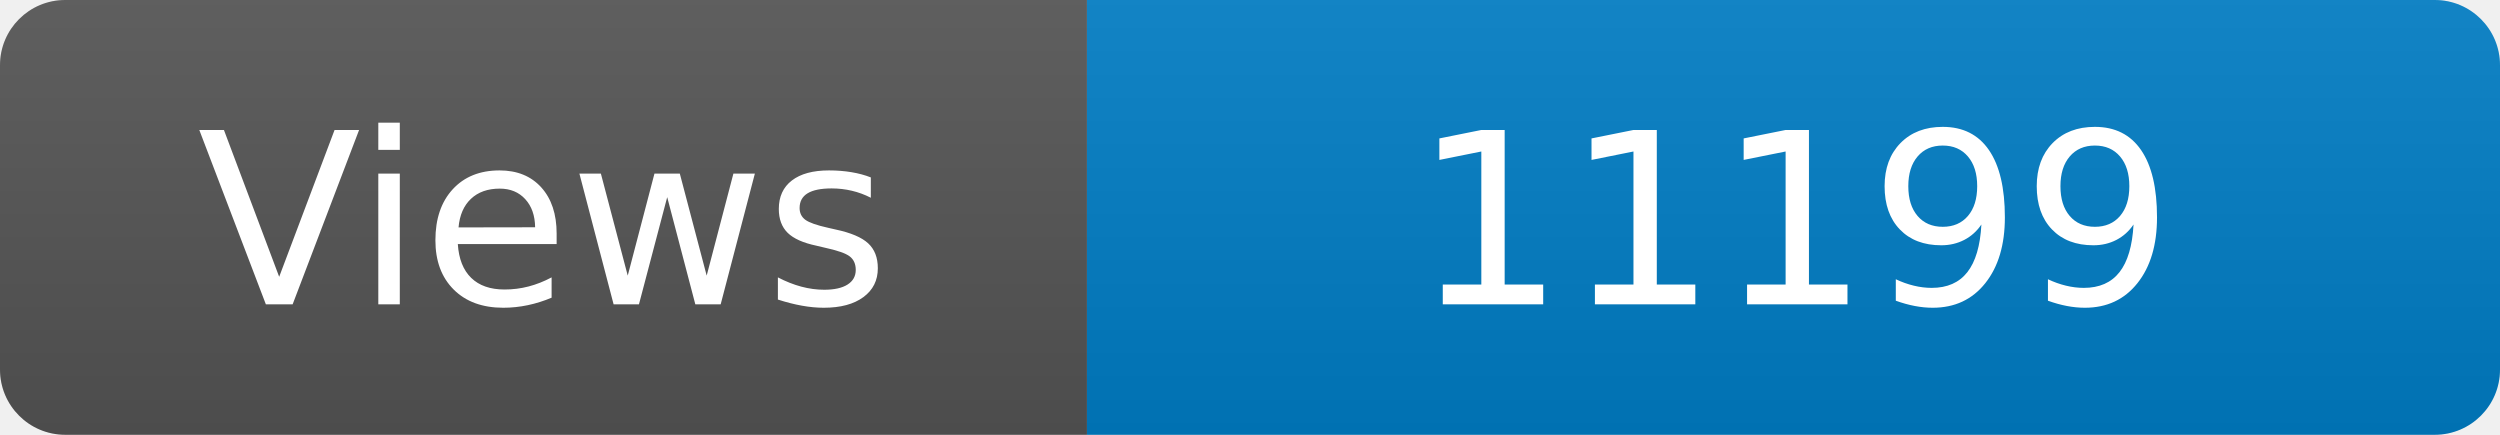
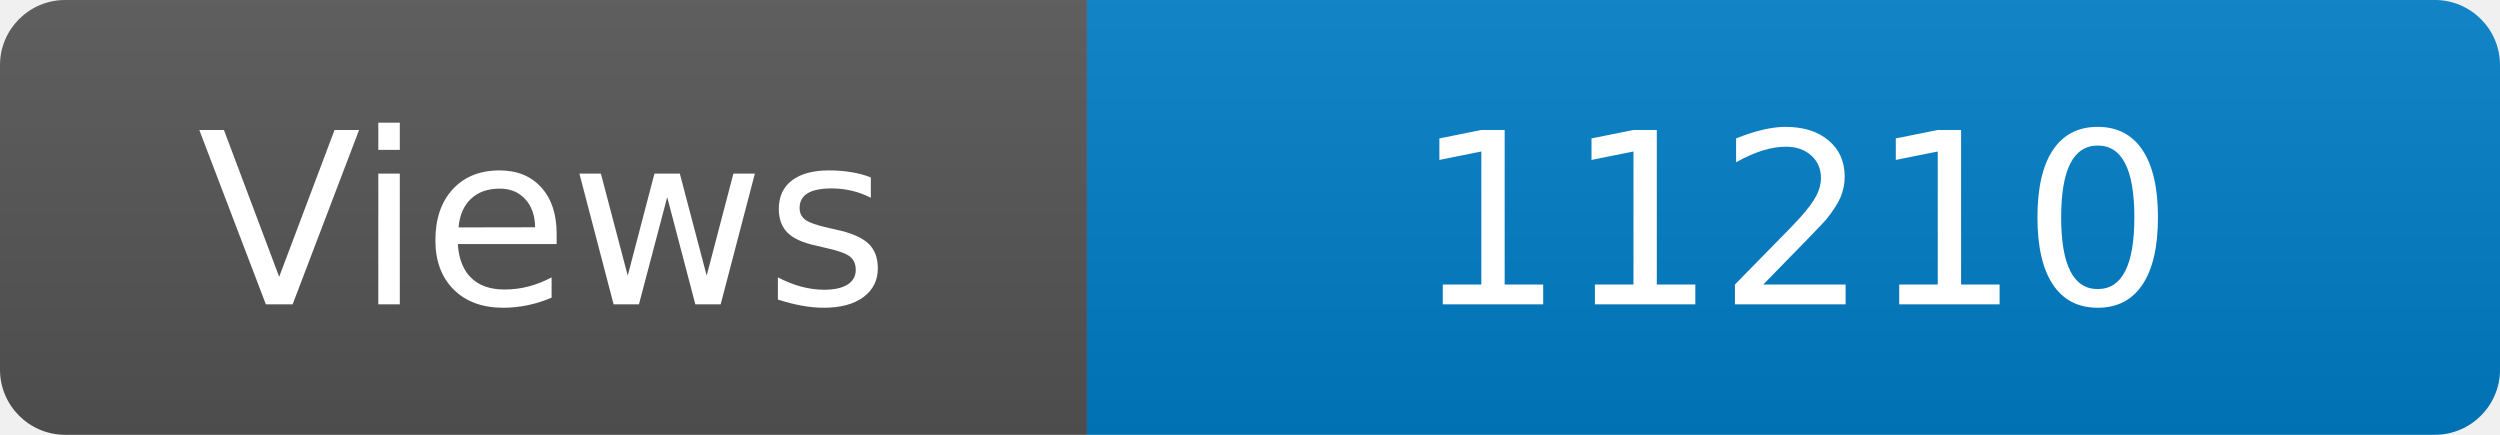
<svg xmlns="http://www.w3.org/2000/svg" width="115" height="20" role="img" aria-label="Maintained?: yes">
  <linearGradient id="s" x2="0" y2="100%">
    <stop offset="0" stop-color="#bbb" stop-opacity=".1" />
    <stop offset="1" stop-opacity=".1" />
  </linearGradient>
  <clipPath id="r">
    <rect width="115" height="20" rx="3" fill="#fff" />
  </clipPath>
  <g clip-path="url(#r)">
    <rect width="50" height="20" fill="#555" />
    <rect x="50" width="160" height="20" fill="#007ec6" />
    <rect width="115" height="20" fill="url(#s)" />
  </g>
  <g fill="#fff" text-anchor="middle" font-family="Verdana,Geneva,DejaVu Sans,sans-serif" font-size="110">
    <text x="250" y="140" transform="scale(.1)" fill="#fff">Views</text>
-     <text x="825" y="140" transform="scale(.1)" fill="#fff">11199</text>
+     <text x="825" y="140" transform="scale(.1)" fill="#fff">11210</text>
  </g>
</svg>
